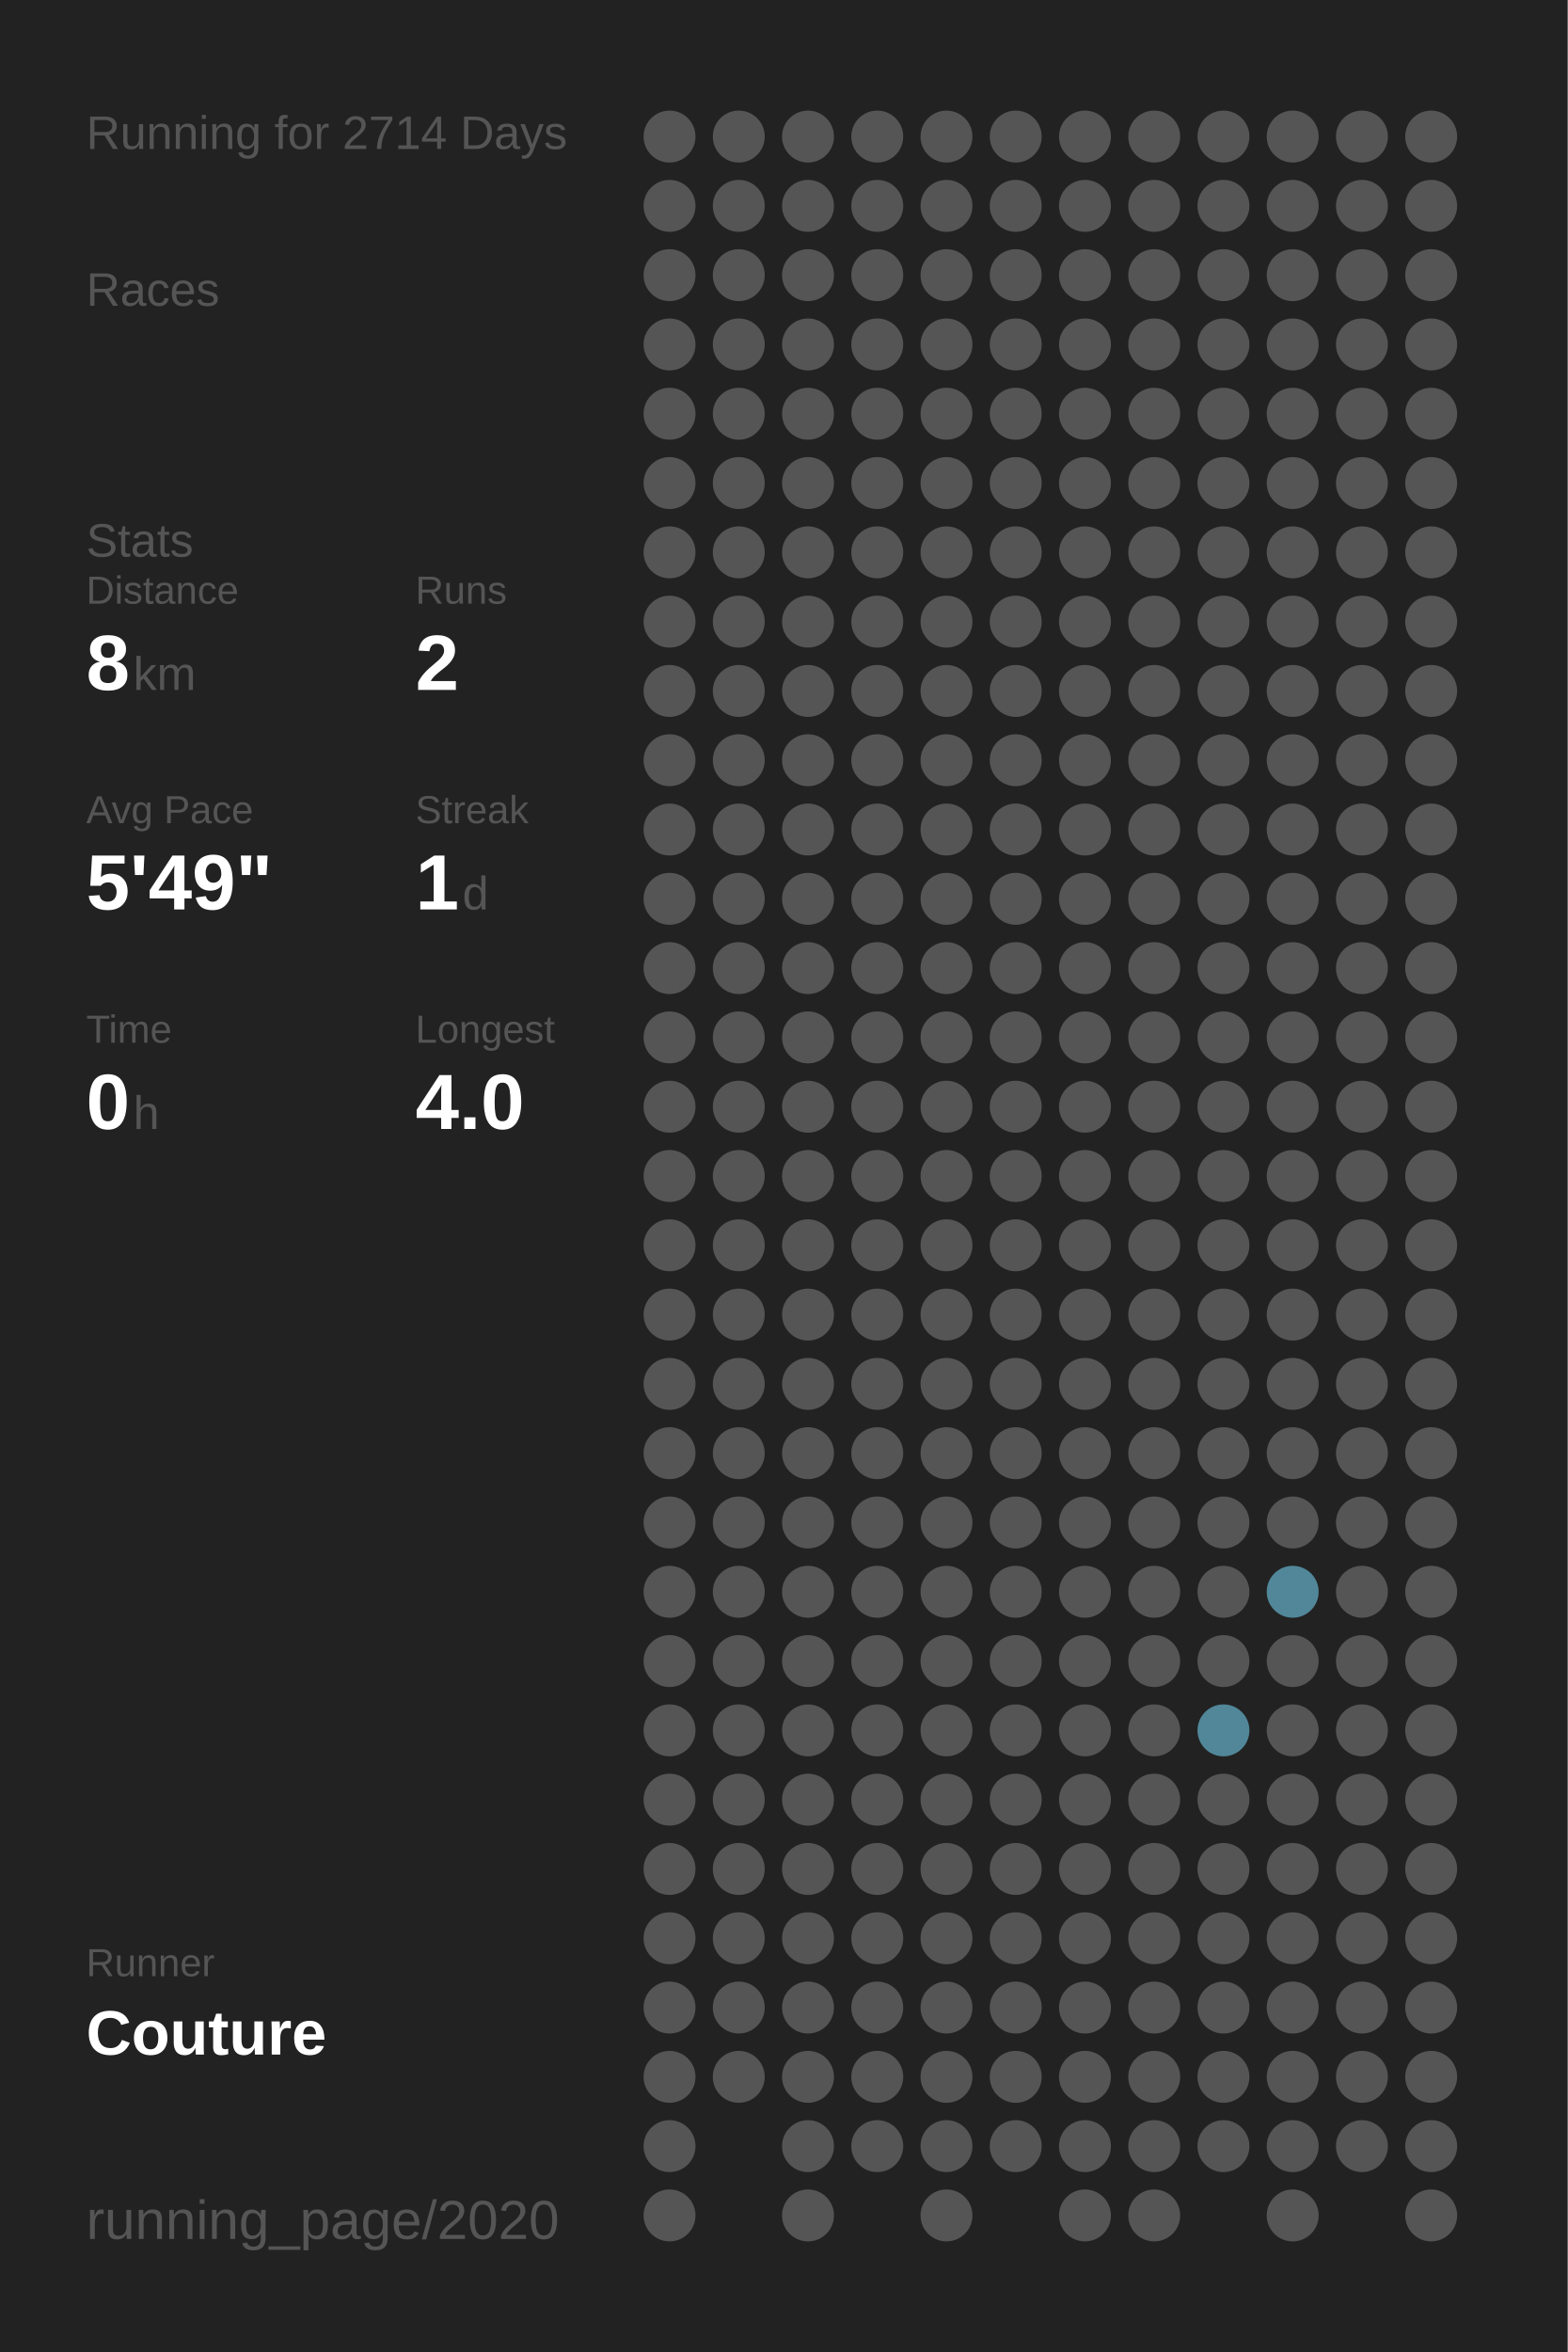
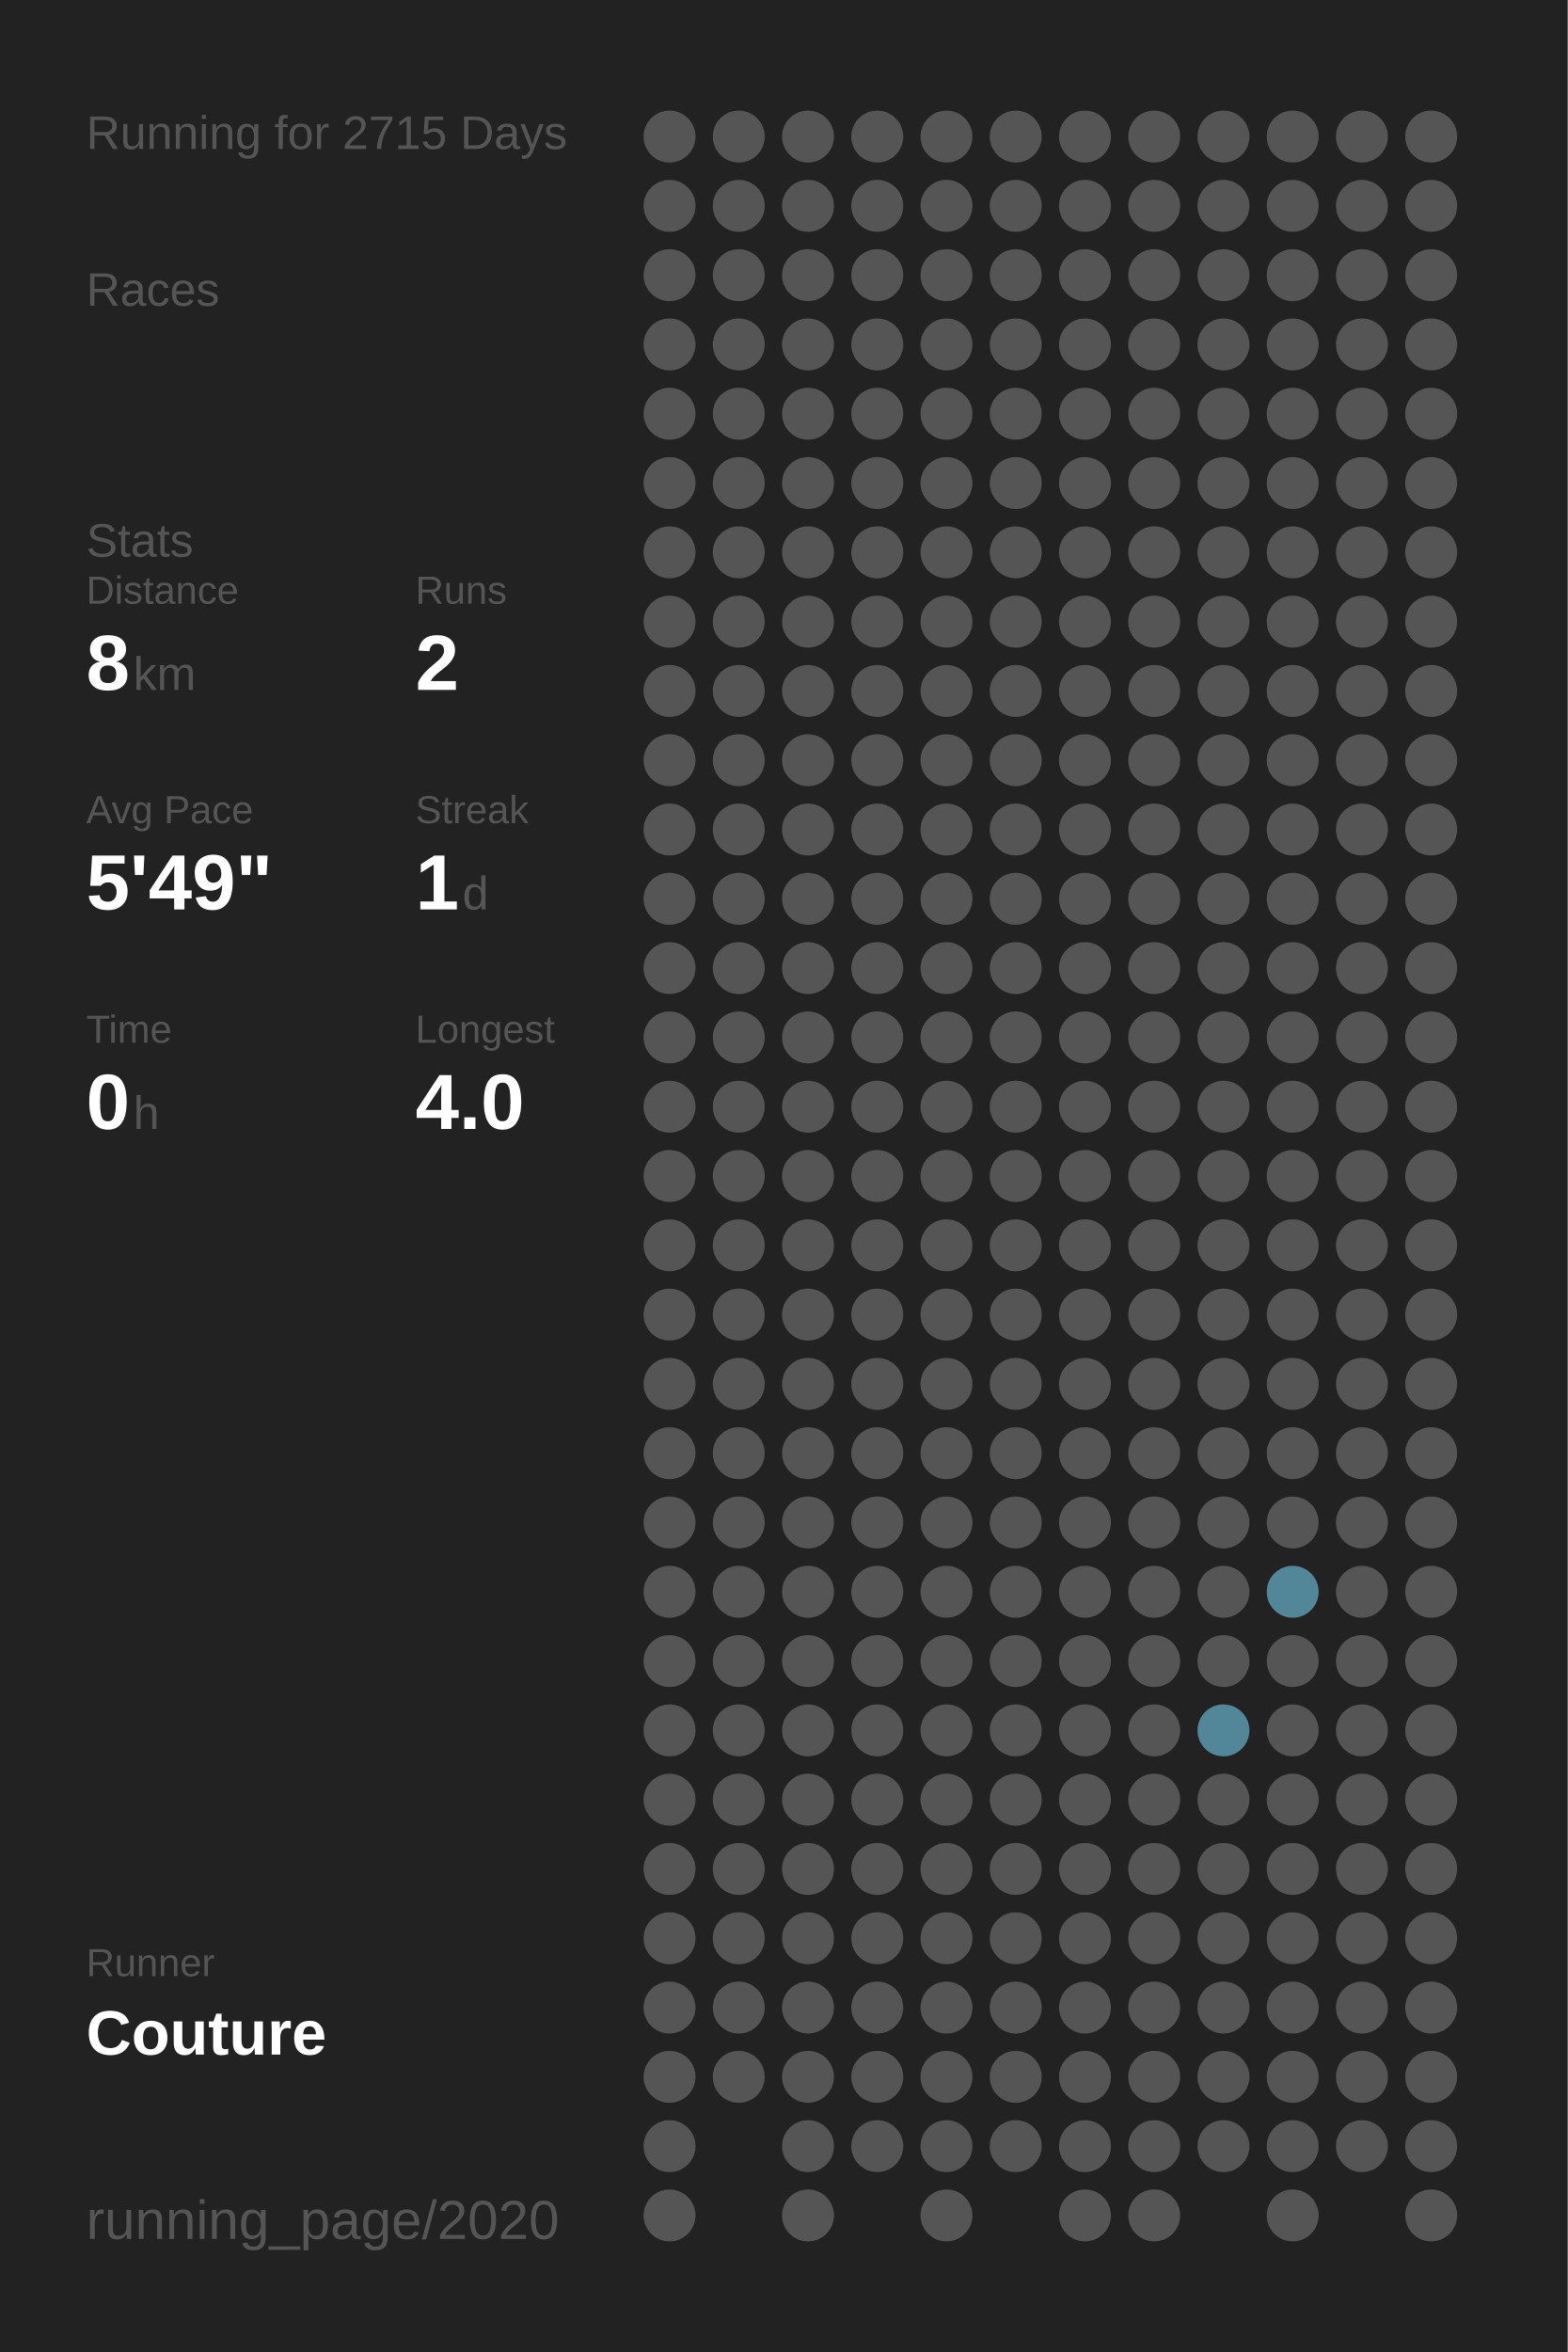
<svg xmlns="http://www.w3.org/2000/svg" baseProfile="full" height="300mm" version="1.1" viewBox="0,0,200,300" width="200mm">
  <defs />
  <rect fill="#222222" height="300" width="200" x="0" y="0" />
-   <text fill="#555555" style="font-size:6px; font-family:Arial;" x="11" y="19">Running for 2714 Days</text>
+   <text fill="#555555" style="font-size:6px; font-family:Arial;" x="11" y="19">Running for 2715 Days</text>
  <text fill="#555555" style="font-size:6px; font-family:Arial;" x="11" y="39">Races</text>
  <text fill="#555555" style="font-size:6px; font-family:Arial;" x="11" y="71">Stats</text>
  <text fill="#555555" style="font-size:5px; font-family:Arial;" x="11" y="77">Distance</text>
  <text fill="#FFFFFF" style="font-size:10px; font-family:Arial; font-weight:bold;" x="11" y="88">8</text>
  <text fill="#555555" style="font-size:6px; font-family:Arial;" x="17" y="88">km</text>
  <text fill="#555555" style="font-size:5px; font-family:Arial;" x="53" y="77">Runs</text>
  <text fill="#FFFFFF" style="font-size:10px; font-family:Arial; font-weight:bold;" x="53" y="88">2</text>
  <text fill="#555555" style="font-size:5px; font-family:Arial;" x="11" y="105">Avg Pace</text>
  <text fill="#FFFFFF" style="font-size:10px; font-family:Arial; font-weight:bold;" x="11" y="116">5'49"</text>
  <text fill="#555555" style="font-size:5px; font-family:Arial;" x="53" y="105">Streak</text>
  <text fill="#FFFFFF" style="font-size:10px; font-family:Arial; font-weight:bold;" x="53" y="116">1</text>
  <text fill="#555555" style="font-size:6px; font-family:Arial;" x="59" y="116">d</text>
  <text fill="#555555" style="font-size:5px; font-family:Arial;" x="11" y="133">Time</text>
  <text fill="#FFFFFF" style="font-size:10px; font-family:Arial; font-weight:bold;" x="11" y="144">0</text>
  <text fill="#555555" style="font-size:6px; font-family:Arial;" x="17" y="144">h</text>
  <text fill="#555555" style="font-size:5px; font-family:Arial;" x="53" y="133">Longest</text>
  <text fill="#FFFFFF" style="font-size:10px; font-family:Arial; font-weight:bold;" x="53" y="144">4.0</text>
  <text fill="#555555" style="font-size:5px; font-family:Arial;" x="11" y="252.065">Runner</text>
  <text fill="#FFFFFF" style="font-size:8px; font-family:Arial; font-weight:bold;" x="11" y="262.065">Couture</text>
  <text fill="#555555" style="font-size:7px; font-family:Arial;" x="11" y="285.581">running_page/2020</text>
  <circle cx="85.417" cy="17.419" fill="#555555" r="3.312" />
  <circle cx="85.417" cy="26.258" fill="#555555" r="3.312" />
  <circle cx="85.417" cy="35.097" fill="#555555" r="3.312" />
  <circle cx="85.417" cy="43.935" fill="#555555" r="3.312" />
  <circle cx="85.417" cy="52.774" fill="#555555" r="3.312" />
  <circle cx="85.417" cy="61.613" fill="#555555" r="3.312" />
  <circle cx="85.417" cy="70.452" fill="#555555" r="3.312" />
  <circle cx="85.417" cy="79.29" fill="#555555" r="3.312" />
  <circle cx="85.417" cy="88.129" fill="#555555" r="3.312" />
  <circle cx="85.417" cy="96.968" fill="#555555" r="3.312" />
  <circle cx="85.417" cy="105.806" fill="#555555" r="3.312" />
  <circle cx="85.417" cy="114.645" fill="#555555" r="3.312" />
  <circle cx="85.417" cy="123.484" fill="#555555" r="3.312" />
  <circle cx="85.417" cy="132.323" fill="#555555" r="3.312" />
  <circle cx="85.417" cy="141.161" fill="#555555" r="3.312" />
  <circle cx="85.417" cy="150" fill="#555555" r="3.312" />
  <circle cx="85.417" cy="158.839" fill="#555555" r="3.312" />
  <circle cx="85.417" cy="167.677" fill="#555555" r="3.312" />
  <circle cx="85.417" cy="176.516" fill="#555555" r="3.312" />
  <circle cx="85.417" cy="185.355" fill="#555555" r="3.312" />
  <circle cx="85.417" cy="194.194" fill="#555555" r="3.312" />
  <circle cx="85.417" cy="203.032" fill="#555555" r="3.312" />
  <circle cx="85.417" cy="211.871" fill="#555555" r="3.312" />
  <circle cx="85.417" cy="220.71" fill="#555555" r="3.312" />
  <circle cx="85.417" cy="229.548" fill="#555555" r="3.312" />
  <circle cx="85.417" cy="238.387" fill="#555555" r="3.312" />
  <circle cx="85.417" cy="247.226" fill="#555555" r="3.312" />
  <circle cx="85.417" cy="256.065" fill="#555555" r="3.312" />
  <circle cx="85.417" cy="264.903" fill="#555555" r="3.312" />
  <circle cx="85.417" cy="273.742" fill="#555555" r="3.312" />
  <circle cx="85.417" cy="282.581" fill="#555555" r="3.312" />
  <circle cx="94.25" cy="17.419" fill="#555555" r="3.312" />
  <circle cx="94.25" cy="26.258" fill="#555555" r="3.312" />
  <circle cx="94.25" cy="35.097" fill="#555555" r="3.312" />
  <circle cx="94.25" cy="43.935" fill="#555555" r="3.312" />
  <circle cx="94.25" cy="52.774" fill="#555555" r="3.312" />
  <circle cx="94.25" cy="61.613" fill="#555555" r="3.312" />
  <circle cx="94.25" cy="70.452" fill="#555555" r="3.312" />
  <circle cx="94.25" cy="79.29" fill="#555555" r="3.312" />
  <circle cx="94.25" cy="88.129" fill="#555555" r="3.312" />
  <circle cx="94.25" cy="96.968" fill="#555555" r="3.312" />
  <circle cx="94.25" cy="105.806" fill="#555555" r="3.312" />
  <circle cx="94.25" cy="114.645" fill="#555555" r="3.312" />
  <circle cx="94.25" cy="123.484" fill="#555555" r="3.312" />
  <circle cx="94.25" cy="132.323" fill="#555555" r="3.312" />
  <circle cx="94.25" cy="141.161" fill="#555555" r="3.312" />
  <circle cx="94.25" cy="150" fill="#555555" r="3.312" />
  <circle cx="94.25" cy="158.839" fill="#555555" r="3.312" />
  <circle cx="94.25" cy="167.677" fill="#555555" r="3.312" />
  <circle cx="94.25" cy="176.516" fill="#555555" r="3.312" />
  <circle cx="94.25" cy="185.355" fill="#555555" r="3.312" />
  <circle cx="94.25" cy="194.194" fill="#555555" r="3.312" />
  <circle cx="94.25" cy="203.032" fill="#555555" r="3.312" />
  <circle cx="94.25" cy="211.871" fill="#555555" r="3.312" />
  <circle cx="94.25" cy="220.71" fill="#555555" r="3.312" />
  <circle cx="94.25" cy="229.548" fill="#555555" r="3.312" />
  <circle cx="94.25" cy="238.387" fill="#555555" r="3.312" />
  <circle cx="94.25" cy="247.226" fill="#555555" r="3.312" />
  <circle cx="94.25" cy="256.065" fill="#555555" r="3.312" />
  <circle cx="94.25" cy="264.903" fill="#555555" r="3.312" />
  <circle cx="103.083" cy="17.419" fill="#555555" r="3.312" />
  <circle cx="103.083" cy="26.258" fill="#555555" r="3.312" />
  <circle cx="103.083" cy="35.097" fill="#555555" r="3.312" />
  <circle cx="103.083" cy="43.935" fill="#555555" r="3.312" />
  <circle cx="103.083" cy="52.774" fill="#555555" r="3.312" />
  <circle cx="103.083" cy="61.613" fill="#555555" r="3.312" />
  <circle cx="103.083" cy="70.452" fill="#555555" r="3.312" />
  <circle cx="103.083" cy="79.29" fill="#555555" r="3.312" />
  <circle cx="103.083" cy="88.129" fill="#555555" r="3.312" />
  <circle cx="103.083" cy="96.968" fill="#555555" r="3.312" />
  <circle cx="103.083" cy="105.806" fill="#555555" r="3.312" />
  <circle cx="103.083" cy="114.645" fill="#555555" r="3.312" />
  <circle cx="103.083" cy="123.484" fill="#555555" r="3.312" />
  <circle cx="103.083" cy="132.323" fill="#555555" r="3.312" />
  <circle cx="103.083" cy="141.161" fill="#555555" r="3.312" />
  <circle cx="103.083" cy="150" fill="#555555" r="3.312" />
  <circle cx="103.083" cy="158.839" fill="#555555" r="3.312" />
  <circle cx="103.083" cy="167.677" fill="#555555" r="3.312" />
  <circle cx="103.083" cy="176.516" fill="#555555" r="3.312" />
  <circle cx="103.083" cy="185.355" fill="#555555" r="3.312" />
  <circle cx="103.083" cy="194.194" fill="#555555" r="3.312" />
  <circle cx="103.083" cy="203.032" fill="#555555" r="3.312" />
  <circle cx="103.083" cy="211.871" fill="#555555" r="3.312" />
  <circle cx="103.083" cy="220.71" fill="#555555" r="3.312" />
  <circle cx="103.083" cy="229.548" fill="#555555" r="3.312" />
  <circle cx="103.083" cy="238.387" fill="#555555" r="3.312" />
  <circle cx="103.083" cy="247.226" fill="#555555" r="3.312" />
  <circle cx="103.083" cy="256.065" fill="#555555" r="3.312" />
  <circle cx="103.083" cy="264.903" fill="#555555" r="3.312" />
  <circle cx="103.083" cy="273.742" fill="#555555" r="3.312" />
  <circle cx="103.083" cy="282.581" fill="#555555" r="3.312" />
  <circle cx="111.917" cy="17.419" fill="#555555" r="3.312" />
  <circle cx="111.917" cy="26.258" fill="#555555" r="3.312" />
  <circle cx="111.917" cy="35.097" fill="#555555" r="3.312" />
  <circle cx="111.917" cy="43.935" fill="#555555" r="3.312" />
  <circle cx="111.917" cy="52.774" fill="#555555" r="3.312" />
  <circle cx="111.917" cy="61.613" fill="#555555" r="3.312" />
  <circle cx="111.917" cy="70.452" fill="#555555" r="3.312" />
  <circle cx="111.917" cy="79.29" fill="#555555" r="3.312" />
  <circle cx="111.917" cy="88.129" fill="#555555" r="3.312" />
  <circle cx="111.917" cy="96.968" fill="#555555" r="3.312" />
  <circle cx="111.917" cy="105.806" fill="#555555" r="3.312" />
  <circle cx="111.917" cy="114.645" fill="#555555" r="3.312" />
  <circle cx="111.917" cy="123.484" fill="#555555" r="3.312" />
  <circle cx="111.917" cy="132.323" fill="#555555" r="3.312" />
  <circle cx="111.917" cy="141.161" fill="#555555" r="3.312" />
  <circle cx="111.917" cy="150" fill="#555555" r="3.312" />
  <circle cx="111.917" cy="158.839" fill="#555555" r="3.312" />
  <circle cx="111.917" cy="167.677" fill="#555555" r="3.312" />
  <circle cx="111.917" cy="176.516" fill="#555555" r="3.312" />
  <circle cx="111.917" cy="185.355" fill="#555555" r="3.312" />
  <circle cx="111.917" cy="194.194" fill="#555555" r="3.312" />
  <circle cx="111.917" cy="203.032" fill="#555555" r="3.312" />
  <circle cx="111.917" cy="211.871" fill="#555555" r="3.312" />
  <circle cx="111.917" cy="220.71" fill="#555555" r="3.312" />
  <circle cx="111.917" cy="229.548" fill="#555555" r="3.312" />
  <circle cx="111.917" cy="238.387" fill="#555555" r="3.312" />
  <circle cx="111.917" cy="247.226" fill="#555555" r="3.312" />
  <circle cx="111.917" cy="256.065" fill="#555555" r="3.312" />
  <circle cx="111.917" cy="264.903" fill="#555555" r="3.312" />
  <circle cx="111.917" cy="273.742" fill="#555555" r="3.312" />
  <circle cx="120.75" cy="17.419" fill="#555555" r="3.312" />
  <circle cx="120.75" cy="26.258" fill="#555555" r="3.312" />
  <circle cx="120.75" cy="35.097" fill="#555555" r="3.312" />
  <circle cx="120.75" cy="43.935" fill="#555555" r="3.312" />
  <circle cx="120.75" cy="52.774" fill="#555555" r="3.312" />
  <circle cx="120.75" cy="61.613" fill="#555555" r="3.312" />
  <circle cx="120.75" cy="70.452" fill="#555555" r="3.312" />
  <circle cx="120.75" cy="79.29" fill="#555555" r="3.312" />
  <circle cx="120.75" cy="88.129" fill="#555555" r="3.312" />
  <circle cx="120.75" cy="96.968" fill="#555555" r="3.312" />
  <circle cx="120.75" cy="105.806" fill="#555555" r="3.312" />
  <circle cx="120.75" cy="114.645" fill="#555555" r="3.312" />
  <circle cx="120.75" cy="123.484" fill="#555555" r="3.312" />
  <circle cx="120.75" cy="132.323" fill="#555555" r="3.312" />
  <circle cx="120.75" cy="141.161" fill="#555555" r="3.312" />
  <circle cx="120.75" cy="150" fill="#555555" r="3.312" />
  <circle cx="120.75" cy="158.839" fill="#555555" r="3.312" />
  <circle cx="120.75" cy="167.677" fill="#555555" r="3.312" />
  <circle cx="120.75" cy="176.516" fill="#555555" r="3.312" />
  <circle cx="120.75" cy="185.355" fill="#555555" r="3.312" />
  <circle cx="120.75" cy="194.194" fill="#555555" r="3.312" />
  <circle cx="120.75" cy="203.032" fill="#555555" r="3.312" />
  <circle cx="120.75" cy="211.871" fill="#555555" r="3.312" />
  <circle cx="120.75" cy="220.71" fill="#555555" r="3.312" />
  <circle cx="120.75" cy="229.548" fill="#555555" r="3.312" />
  <circle cx="120.75" cy="238.387" fill="#555555" r="3.312" />
  <circle cx="120.75" cy="247.226" fill="#555555" r="3.312" />
  <circle cx="120.75" cy="256.065" fill="#555555" r="3.312" />
  <circle cx="120.75" cy="264.903" fill="#555555" r="3.312" />
  <circle cx="120.75" cy="273.742" fill="#555555" r="3.312" />
  <circle cx="120.75" cy="282.581" fill="#555555" r="3.312" />
  <circle cx="129.583" cy="17.419" fill="#555555" r="3.312" />
  <circle cx="129.583" cy="26.258" fill="#555555" r="3.312" />
  <circle cx="129.583" cy="35.097" fill="#555555" r="3.312" />
  <circle cx="129.583" cy="43.935" fill="#555555" r="3.312" />
  <circle cx="129.583" cy="52.774" fill="#555555" r="3.312" />
  <circle cx="129.583" cy="61.613" fill="#555555" r="3.312" />
  <circle cx="129.583" cy="70.452" fill="#555555" r="3.312" />
  <circle cx="129.583" cy="79.29" fill="#555555" r="3.312" />
  <circle cx="129.583" cy="88.129" fill="#555555" r="3.312" />
  <circle cx="129.583" cy="96.968" fill="#555555" r="3.312" />
  <circle cx="129.583" cy="105.806" fill="#555555" r="3.312" />
  <circle cx="129.583" cy="114.645" fill="#555555" r="3.312" />
  <circle cx="129.583" cy="123.484" fill="#555555" r="3.312" />
  <circle cx="129.583" cy="132.323" fill="#555555" r="3.312" />
  <circle cx="129.583" cy="141.161" fill="#555555" r="3.312" />
  <circle cx="129.583" cy="150" fill="#555555" r="3.312" />
  <circle cx="129.583" cy="158.839" fill="#555555" r="3.312" />
  <circle cx="129.583" cy="167.677" fill="#555555" r="3.312" />
  <circle cx="129.583" cy="176.516" fill="#555555" r="3.312" />
  <circle cx="129.583" cy="185.355" fill="#555555" r="3.312" />
  <circle cx="129.583" cy="194.194" fill="#555555" r="3.312" />
  <circle cx="129.583" cy="203.032" fill="#555555" r="3.312" />
  <circle cx="129.583" cy="211.871" fill="#555555" r="3.312" />
  <circle cx="129.583" cy="220.71" fill="#555555" r="3.312" />
  <circle cx="129.583" cy="229.548" fill="#555555" r="3.312" />
  <circle cx="129.583" cy="238.387" fill="#555555" r="3.312" />
  <circle cx="129.583" cy="247.226" fill="#555555" r="3.312" />
  <circle cx="129.583" cy="256.065" fill="#555555" r="3.312" />
  <circle cx="129.583" cy="264.903" fill="#555555" r="3.312" />
  <circle cx="129.583" cy="273.742" fill="#555555" r="3.312" />
  <circle cx="138.417" cy="17.419" fill="#555555" r="3.312" />
  <circle cx="138.417" cy="26.258" fill="#555555" r="3.312" />
  <circle cx="138.417" cy="35.097" fill="#555555" r="3.312" />
  <circle cx="138.417" cy="43.935" fill="#555555" r="3.312" />
  <circle cx="138.417" cy="52.774" fill="#555555" r="3.312" />
  <circle cx="138.417" cy="61.613" fill="#555555" r="3.312" />
  <circle cx="138.417" cy="70.452" fill="#555555" r="3.312" />
  <circle cx="138.417" cy="79.29" fill="#555555" r="3.312" />
  <circle cx="138.417" cy="88.129" fill="#555555" r="3.312" />
  <circle cx="138.417" cy="96.968" fill="#555555" r="3.312" />
  <circle cx="138.417" cy="105.806" fill="#555555" r="3.312" />
  <circle cx="138.417" cy="114.645" fill="#555555" r="3.312" />
  <circle cx="138.417" cy="123.484" fill="#555555" r="3.312" />
  <circle cx="138.417" cy="132.323" fill="#555555" r="3.312" />
  <circle cx="138.417" cy="141.161" fill="#555555" r="3.312" />
  <circle cx="138.417" cy="150" fill="#555555" r="3.312" />
  <circle cx="138.417" cy="158.839" fill="#555555" r="3.312" />
  <circle cx="138.417" cy="167.677" fill="#555555" r="3.312" />
  <circle cx="138.417" cy="176.516" fill="#555555" r="3.312" />
  <circle cx="138.417" cy="185.355" fill="#555555" r="3.312" />
  <circle cx="138.417" cy="194.194" fill="#555555" r="3.312" />
  <circle cx="138.417" cy="203.032" fill="#555555" r="3.312" />
  <circle cx="138.417" cy="211.871" fill="#555555" r="3.312" />
  <circle cx="138.417" cy="220.71" fill="#555555" r="3.312" />
  <circle cx="138.417" cy="229.548" fill="#555555" r="3.312" />
  <circle cx="138.417" cy="238.387" fill="#555555" r="3.312" />
  <circle cx="138.417" cy="247.226" fill="#555555" r="3.312" />
  <circle cx="138.417" cy="256.065" fill="#555555" r="3.312" />
  <circle cx="138.417" cy="264.903" fill="#555555" r="3.312" />
  <circle cx="138.417" cy="273.742" fill="#555555" r="3.312" />
  <circle cx="138.417" cy="282.581" fill="#555555" r="3.312" />
  <circle cx="147.25" cy="17.419" fill="#555555" r="3.312" />
  <circle cx="147.25" cy="26.258" fill="#555555" r="3.312" />
  <circle cx="147.25" cy="35.097" fill="#555555" r="3.312" />
  <circle cx="147.25" cy="43.935" fill="#555555" r="3.312" />
  <circle cx="147.25" cy="52.774" fill="#555555" r="3.312" />
  <circle cx="147.25" cy="61.613" fill="#555555" r="3.312" />
  <circle cx="147.25" cy="70.452" fill="#555555" r="3.312" />
  <circle cx="147.25" cy="79.29" fill="#555555" r="3.312" />
  <circle cx="147.25" cy="88.129" fill="#555555" r="3.312" />
  <circle cx="147.25" cy="96.968" fill="#555555" r="3.312" />
  <circle cx="147.25" cy="105.806" fill="#555555" r="3.312" />
  <circle cx="147.25" cy="114.645" fill="#555555" r="3.312" />
  <circle cx="147.25" cy="123.484" fill="#555555" r="3.312" />
  <circle cx="147.25" cy="132.323" fill="#555555" r="3.312" />
  <circle cx="147.25" cy="141.161" fill="#555555" r="3.312" />
  <circle cx="147.25" cy="150" fill="#555555" r="3.312" />
  <circle cx="147.25" cy="158.839" fill="#555555" r="3.312" />
  <circle cx="147.25" cy="167.677" fill="#555555" r="3.312" />
  <circle cx="147.25" cy="176.516" fill="#555555" r="3.312" />
  <circle cx="147.25" cy="185.355" fill="#555555" r="3.312" />
  <circle cx="147.25" cy="194.194" fill="#555555" r="3.312" />
  <circle cx="147.25" cy="203.032" fill="#555555" r="3.312" />
  <circle cx="147.25" cy="211.871" fill="#555555" r="3.312" />
  <circle cx="147.25" cy="220.71" fill="#555555" r="3.312" />
  <circle cx="147.25" cy="229.548" fill="#555555" r="3.312" />
  <circle cx="147.25" cy="238.387" fill="#555555" r="3.312" />
  <circle cx="147.25" cy="247.226" fill="#555555" r="3.312" />
  <circle cx="147.25" cy="256.065" fill="#555555" r="3.312" />
  <circle cx="147.25" cy="264.903" fill="#555555" r="3.312" />
  <circle cx="147.25" cy="273.742" fill="#555555" r="3.312" />
  <circle cx="147.25" cy="282.581" fill="#555555" r="3.312" />
  <circle cx="156.083" cy="17.419" fill="#555555" r="3.312" />
  <circle cx="156.083" cy="26.258" fill="#555555" r="3.312" />
  <circle cx="156.083" cy="35.097" fill="#555555" r="3.312" />
  <circle cx="156.083" cy="43.935" fill="#555555" r="3.312" />
  <circle cx="156.083" cy="52.774" fill="#555555" r="3.312" />
  <circle cx="156.083" cy="61.613" fill="#555555" r="3.312" />
  <circle cx="156.083" cy="70.452" fill="#555555" r="3.312" />
  <circle cx="156.083" cy="79.29" fill="#555555" r="3.312" />
  <circle cx="156.083" cy="88.129" fill="#555555" r="3.312" />
  <circle cx="156.083" cy="96.968" fill="#555555" r="3.312" />
  <circle cx="156.083" cy="105.806" fill="#555555" r="3.312" />
  <circle cx="156.083" cy="114.645" fill="#555555" r="3.312" />
  <circle cx="156.083" cy="123.484" fill="#555555" r="3.312" />
  <circle cx="156.083" cy="132.323" fill="#555555" r="3.312" />
  <circle cx="156.083" cy="141.161" fill="#555555" r="3.312" />
  <circle cx="156.083" cy="150" fill="#555555" r="3.312" />
  <circle cx="156.083" cy="158.839" fill="#555555" r="3.312" />
  <circle cx="156.083" cy="167.677" fill="#555555" r="3.312" />
  <circle cx="156.083" cy="176.516" fill="#555555" r="3.312" />
  <circle cx="156.083" cy="185.355" fill="#555555" r="3.312" />
  <circle cx="156.083" cy="194.194" fill="#555555" r="3.312" />
  <circle cx="156.083" cy="203.032" fill="#555555" r="3.312" />
  <circle cx="156.083" cy="211.871" fill="#555555" r="3.312" />
  <circle cx="156.083" cy="220.71" fill="#518799" r="3.312" />
  <circle cx="156.083" cy="229.548" fill="#555555" r="3.312" />
  <circle cx="156.083" cy="238.387" fill="#555555" r="3.312" />
  <circle cx="156.083" cy="247.226" fill="#555555" r="3.312" />
  <circle cx="156.083" cy="256.065" fill="#555555" r="3.312" />
  <circle cx="156.083" cy="264.903" fill="#555555" r="3.312" />
  <circle cx="156.083" cy="273.742" fill="#555555" r="3.312" />
  <circle cx="164.917" cy="17.419" fill="#555555" r="3.312" />
  <circle cx="164.917" cy="26.258" fill="#555555" r="3.312" />
  <circle cx="164.917" cy="35.097" fill="#555555" r="3.312" />
  <circle cx="164.917" cy="43.935" fill="#555555" r="3.312" />
  <circle cx="164.917" cy="52.774" fill="#555555" r="3.312" />
  <circle cx="164.917" cy="61.613" fill="#555555" r="3.312" />
  <circle cx="164.917" cy="70.452" fill="#555555" r="3.312" />
  <circle cx="164.917" cy="79.29" fill="#555555" r="3.312" />
  <circle cx="164.917" cy="88.129" fill="#555555" r="3.312" />
  <circle cx="164.917" cy="96.968" fill="#555555" r="3.312" />
  <circle cx="164.917" cy="105.806" fill="#555555" r="3.312" />
  <circle cx="164.917" cy="114.645" fill="#555555" r="3.312" />
  <circle cx="164.917" cy="123.484" fill="#555555" r="3.312" />
  <circle cx="164.917" cy="132.323" fill="#555555" r="3.312" />
  <circle cx="164.917" cy="141.161" fill="#555555" r="3.312" />
  <circle cx="164.917" cy="150" fill="#555555" r="3.312" />
  <circle cx="164.917" cy="158.839" fill="#555555" r="3.312" />
  <circle cx="164.917" cy="167.677" fill="#555555" r="3.312" />
  <circle cx="164.917" cy="176.516" fill="#555555" r="3.312" />
  <circle cx="164.917" cy="185.355" fill="#555555" r="3.312" />
  <circle cx="164.917" cy="194.194" fill="#555555" r="3.312" />
  <circle cx="164.917" cy="203.032" fill="#518799" r="3.312" />
  <circle cx="164.917" cy="211.871" fill="#555555" r="3.312" />
  <circle cx="164.917" cy="220.71" fill="#555555" r="3.312" />
  <circle cx="164.917" cy="229.548" fill="#555555" r="3.312" />
  <circle cx="164.917" cy="238.387" fill="#555555" r="3.312" />
  <circle cx="164.917" cy="247.226" fill="#555555" r="3.312" />
  <circle cx="164.917" cy="256.065" fill="#555555" r="3.312" />
  <circle cx="164.917" cy="264.903" fill="#555555" r="3.312" />
  <circle cx="164.917" cy="273.742" fill="#555555" r="3.312" />
  <circle cx="164.917" cy="282.581" fill="#555555" r="3.312" />
  <circle cx="173.75" cy="17.419" fill="#555555" r="3.312" />
  <circle cx="173.75" cy="26.258" fill="#555555" r="3.312" />
  <circle cx="173.75" cy="35.097" fill="#555555" r="3.312" />
  <circle cx="173.75" cy="43.935" fill="#555555" r="3.312" />
  <circle cx="173.75" cy="52.774" fill="#555555" r="3.312" />
  <circle cx="173.75" cy="61.613" fill="#555555" r="3.312" />
  <circle cx="173.75" cy="70.452" fill="#555555" r="3.312" />
  <circle cx="173.75" cy="79.29" fill="#555555" r="3.312" />
  <circle cx="173.75" cy="88.129" fill="#555555" r="3.312" />
  <circle cx="173.75" cy="96.968" fill="#555555" r="3.312" />
  <circle cx="173.75" cy="105.806" fill="#555555" r="3.312" />
  <circle cx="173.75" cy="114.645" fill="#555555" r="3.312" />
  <circle cx="173.75" cy="123.484" fill="#555555" r="3.312" />
  <circle cx="173.75" cy="132.323" fill="#555555" r="3.312" />
  <circle cx="173.75" cy="141.161" fill="#555555" r="3.312" />
  <circle cx="173.75" cy="150" fill="#555555" r="3.312" />
  <circle cx="173.75" cy="158.839" fill="#555555" r="3.312" />
  <circle cx="173.75" cy="167.677" fill="#555555" r="3.312" />
  <circle cx="173.75" cy="176.516" fill="#555555" r="3.312" />
  <circle cx="173.75" cy="185.355" fill="#555555" r="3.312" />
  <circle cx="173.75" cy="194.194" fill="#555555" r="3.312" />
  <circle cx="173.75" cy="203.032" fill="#555555" r="3.312" />
  <circle cx="173.75" cy="211.871" fill="#555555" r="3.312" />
  <circle cx="173.75" cy="220.71" fill="#555555" r="3.312" />
  <circle cx="173.75" cy="229.548" fill="#555555" r="3.312" />
  <circle cx="173.75" cy="238.387" fill="#555555" r="3.312" />
  <circle cx="173.75" cy="247.226" fill="#555555" r="3.312" />
  <circle cx="173.75" cy="256.065" fill="#555555" r="3.312" />
  <circle cx="173.75" cy="264.903" fill="#555555" r="3.312" />
  <circle cx="173.75" cy="273.742" fill="#555555" r="3.312" />
  <circle cx="182.583" cy="17.419" fill="#555555" r="3.312" />
  <circle cx="182.583" cy="26.258" fill="#555555" r="3.312" />
  <circle cx="182.583" cy="35.097" fill="#555555" r="3.312" />
  <circle cx="182.583" cy="43.935" fill="#555555" r="3.312" />
  <circle cx="182.583" cy="52.774" fill="#555555" r="3.312" />
  <circle cx="182.583" cy="61.613" fill="#555555" r="3.312" />
  <circle cx="182.583" cy="70.452" fill="#555555" r="3.312" />
  <circle cx="182.583" cy="79.29" fill="#555555" r="3.312" />
  <circle cx="182.583" cy="88.129" fill="#555555" r="3.312" />
  <circle cx="182.583" cy="96.968" fill="#555555" r="3.312" />
  <circle cx="182.583" cy="105.806" fill="#555555" r="3.312" />
  <circle cx="182.583" cy="114.645" fill="#555555" r="3.312" />
  <circle cx="182.583" cy="123.484" fill="#555555" r="3.312" />
  <circle cx="182.583" cy="132.323" fill="#555555" r="3.312" />
  <circle cx="182.583" cy="141.161" fill="#555555" r="3.312" />
  <circle cx="182.583" cy="150" fill="#555555" r="3.312" />
  <circle cx="182.583" cy="158.839" fill="#555555" r="3.312" />
  <circle cx="182.583" cy="167.677" fill="#555555" r="3.312" />
  <circle cx="182.583" cy="176.516" fill="#555555" r="3.312" />
  <circle cx="182.583" cy="185.355" fill="#555555" r="3.312" />
  <circle cx="182.583" cy="194.194" fill="#555555" r="3.312" />
  <circle cx="182.583" cy="203.032" fill="#555555" r="3.312" />
  <circle cx="182.583" cy="211.871" fill="#555555" r="3.312" />
  <circle cx="182.583" cy="220.71" fill="#555555" r="3.312" />
  <circle cx="182.583" cy="229.548" fill="#555555" r="3.312" />
  <circle cx="182.583" cy="238.387" fill="#555555" r="3.312" />
  <circle cx="182.583" cy="247.226" fill="#555555" r="3.312" />
  <circle cx="182.583" cy="256.065" fill="#555555" r="3.312" />
  <circle cx="182.583" cy="264.903" fill="#555555" r="3.312" />
  <circle cx="182.583" cy="273.742" fill="#555555" r="3.312" />
  <circle cx="182.583" cy="282.581" fill="#555555" r="3.312" />
</svg>
